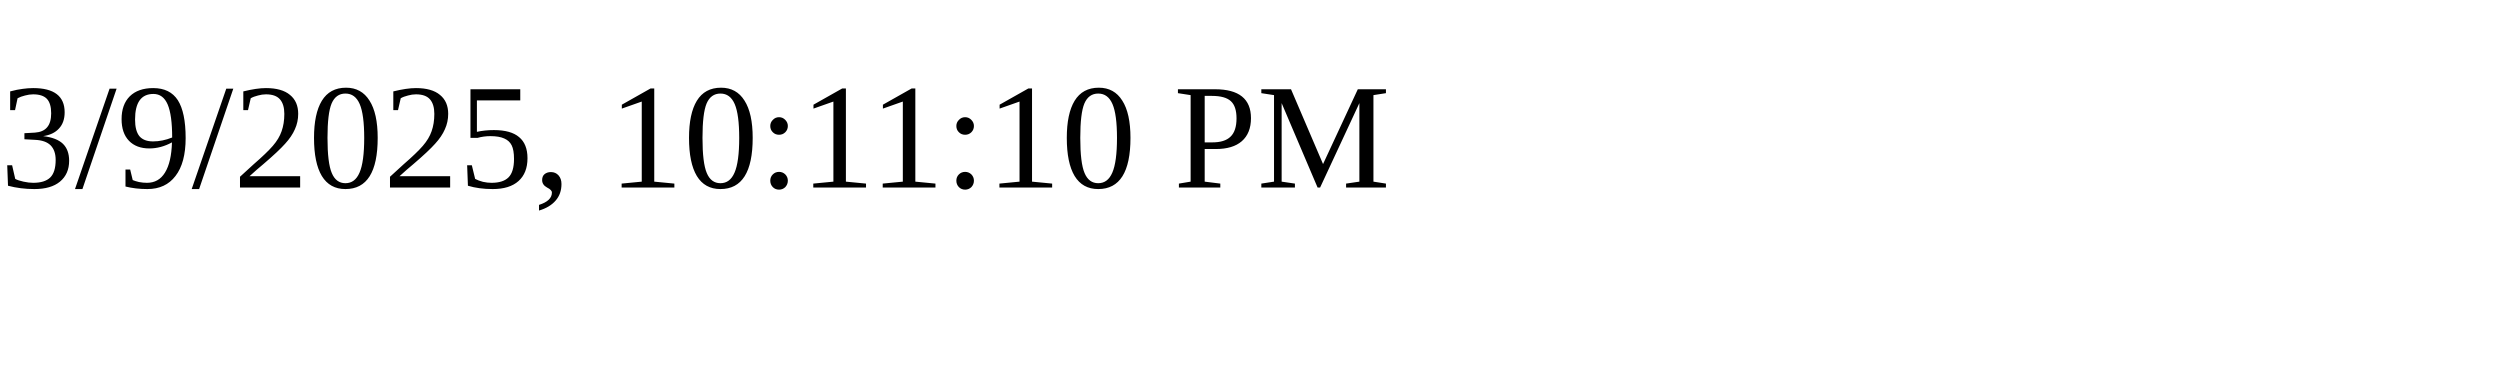
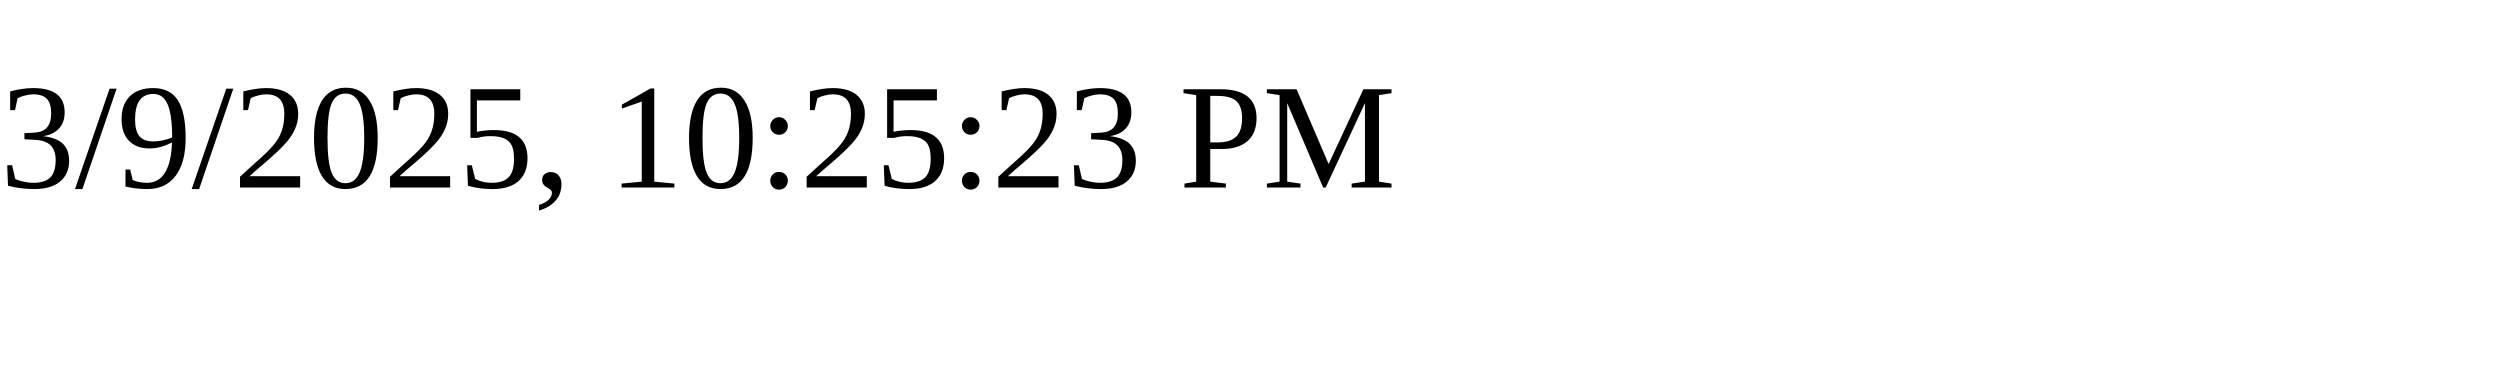
<svg xmlns="http://www.w3.org/2000/svg" height="30" width="200">
-   <text x="0" y="15">3/9/2025, 10:11:10 PM</text>
+   <text x="0" y="15">3/9/2025, 10:25:23 PM</text>
</svg>
